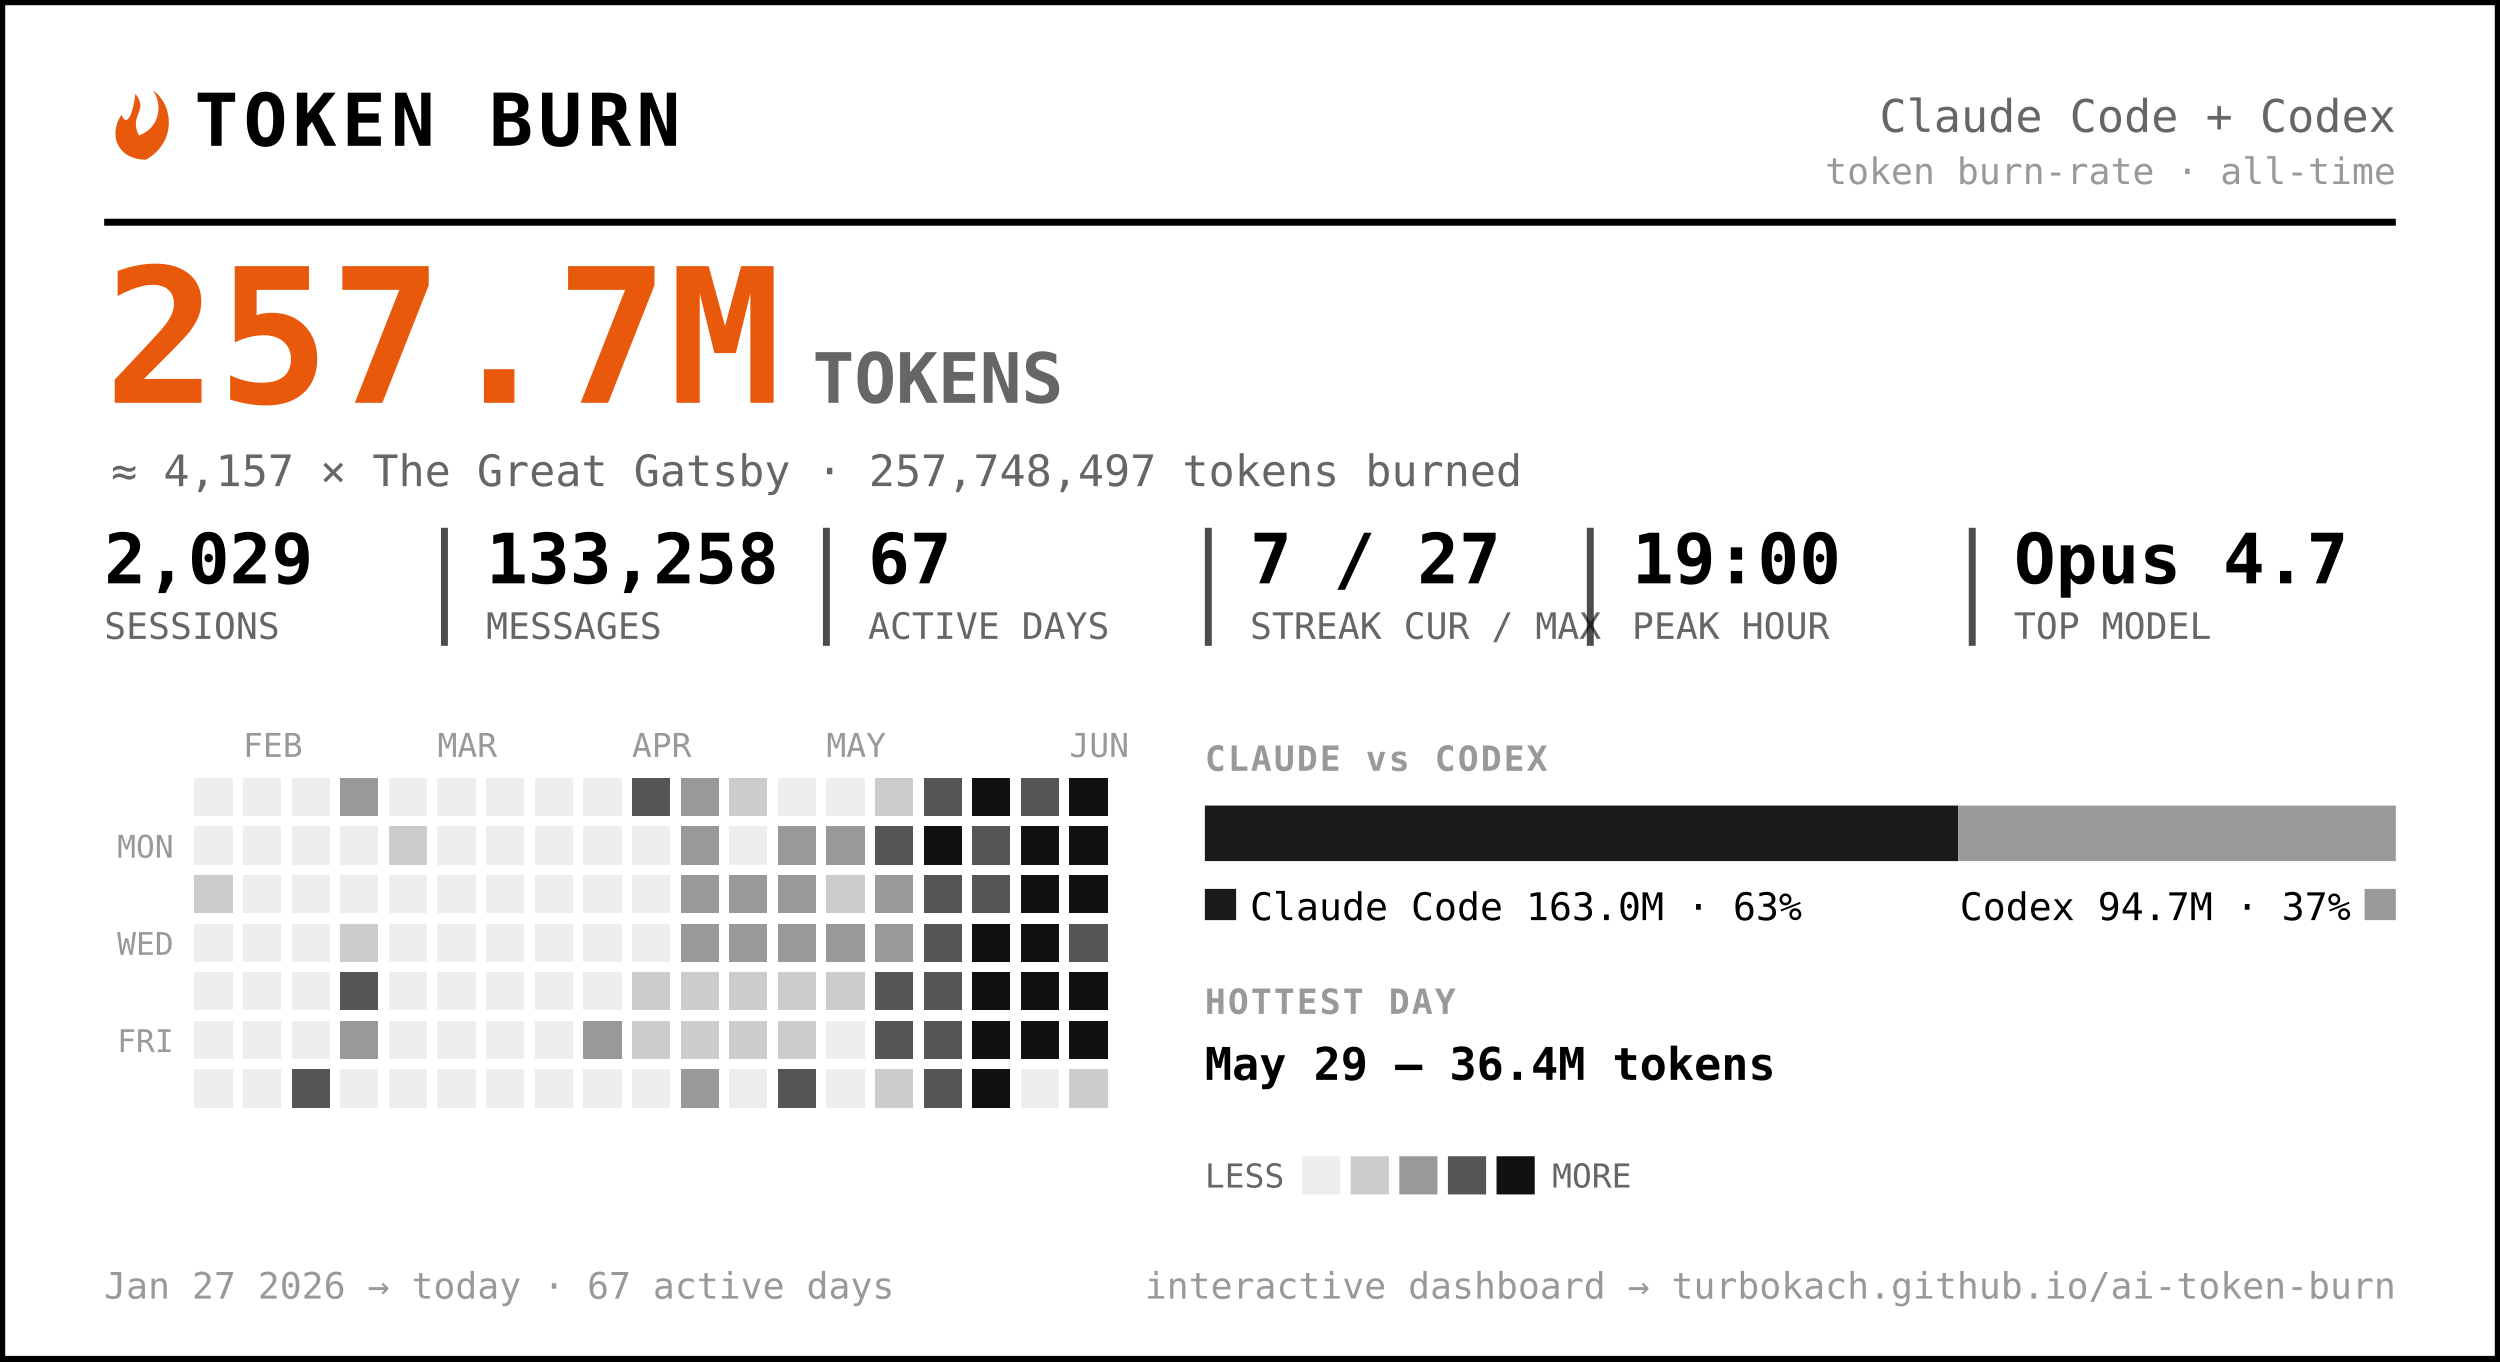
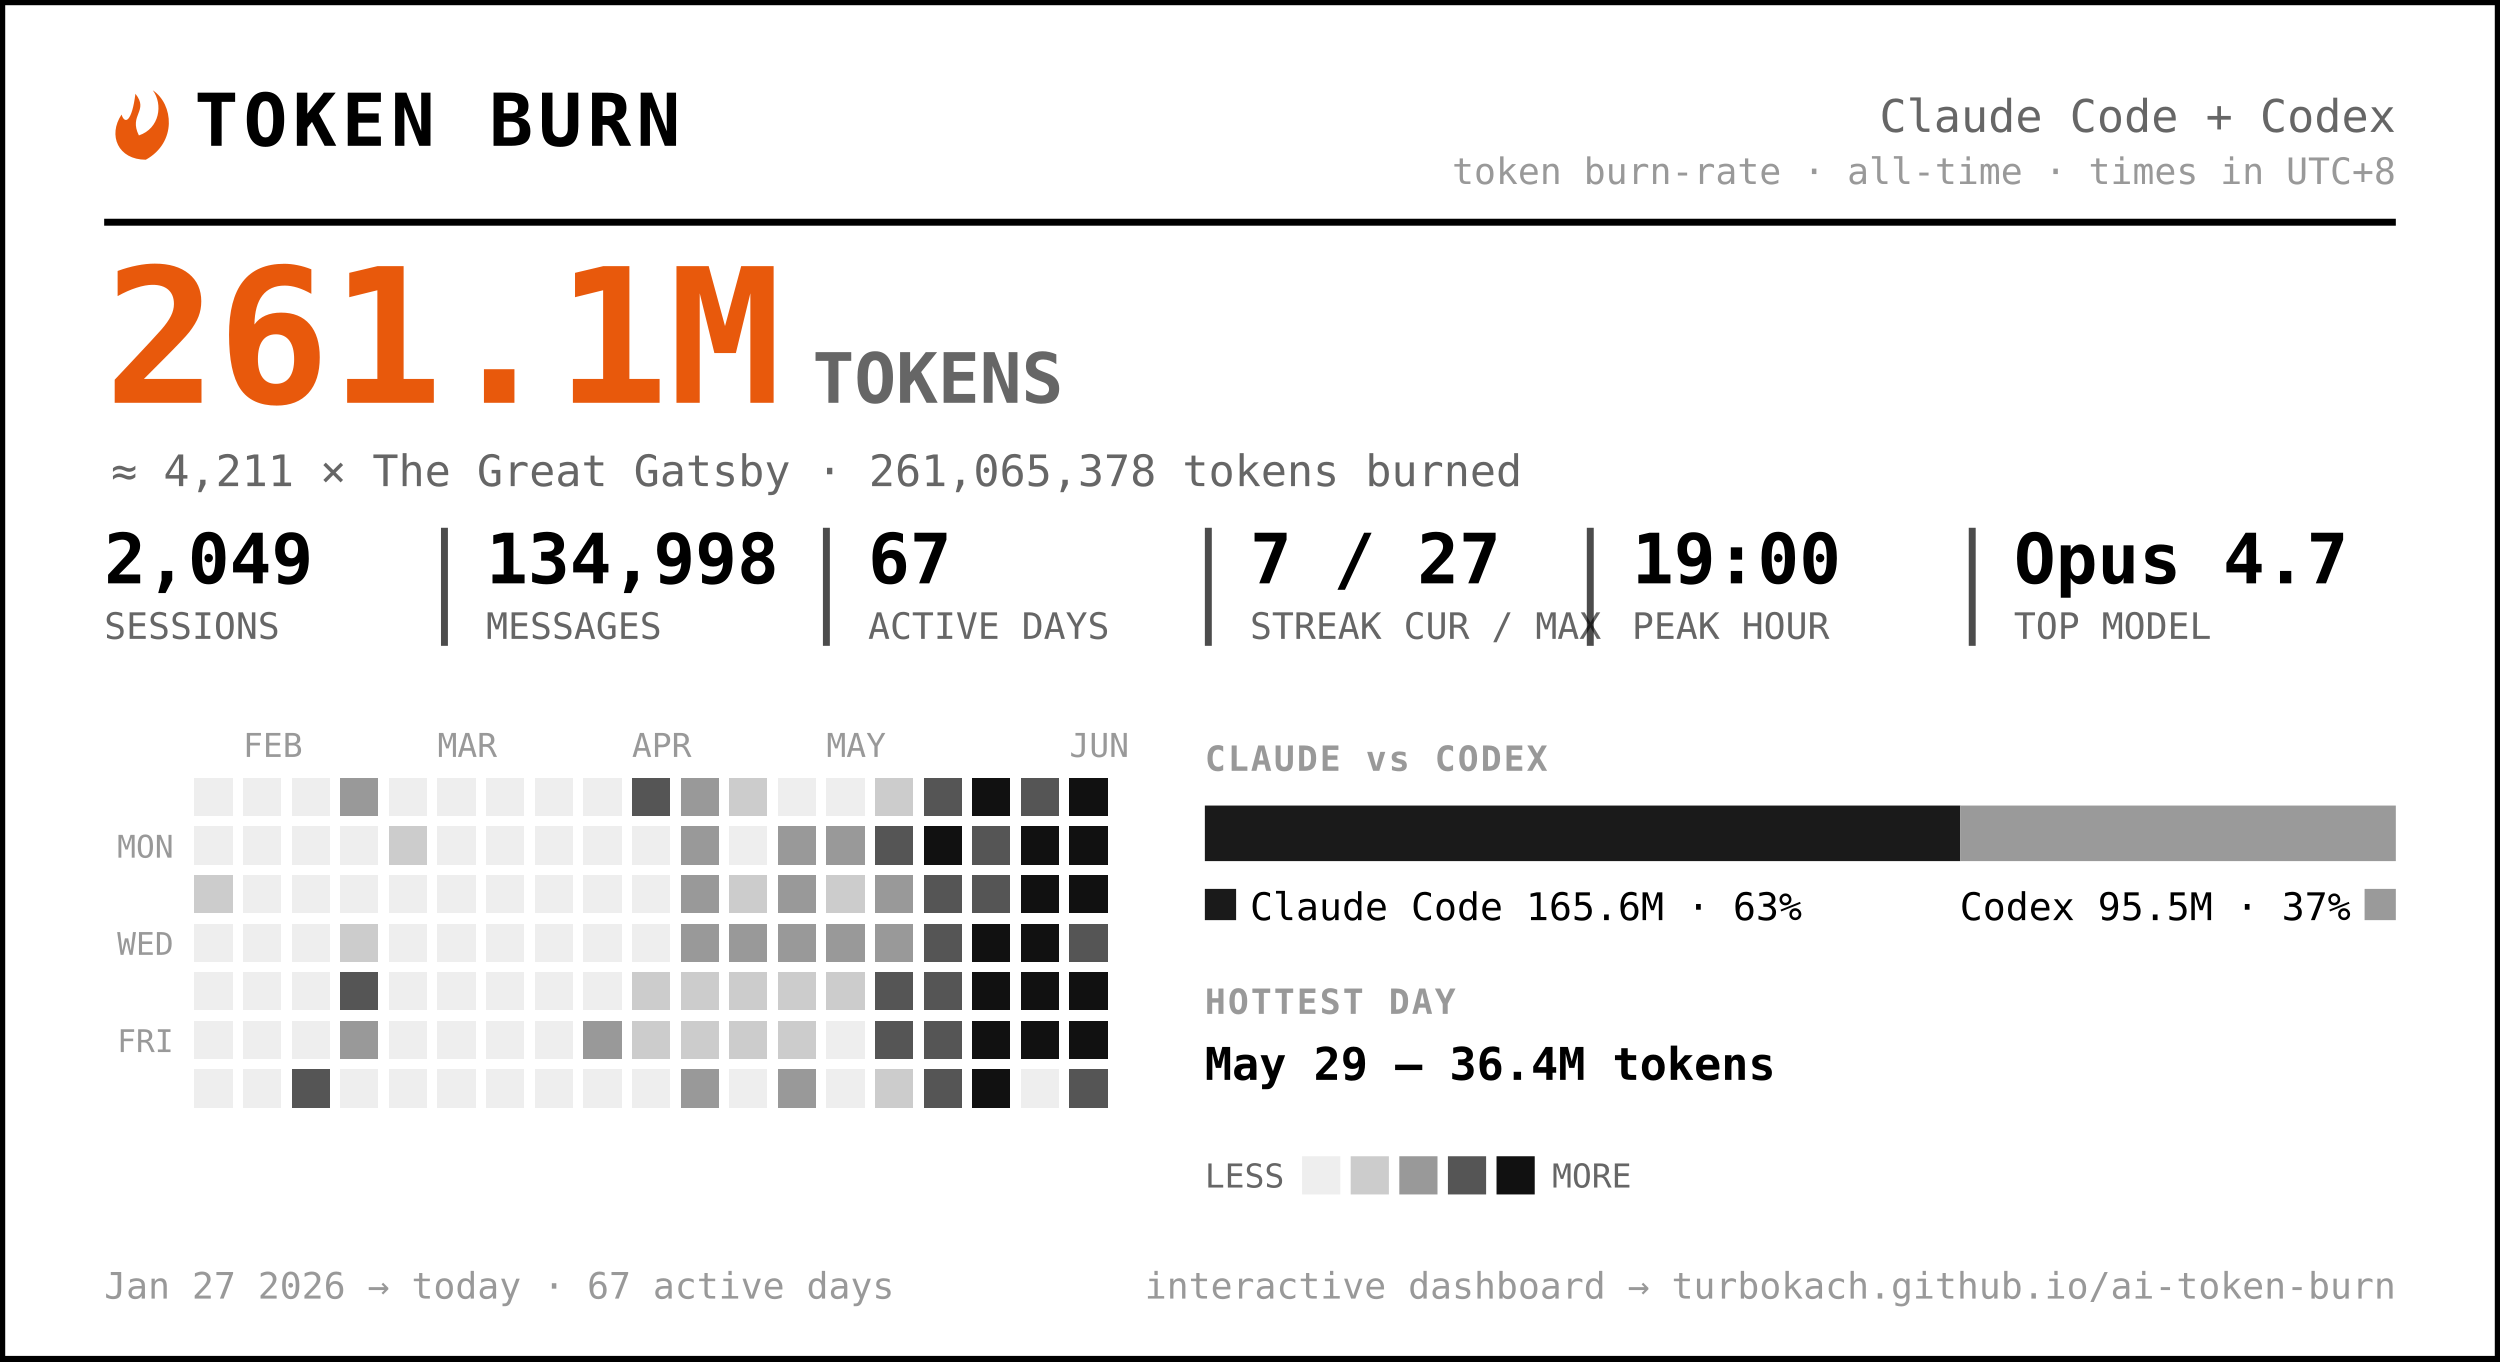
<svg xmlns="http://www.w3.org/2000/svg" width="720" height="392" viewBox="0 0 720 392" font-family="ui-monospace, 'SF Mono', 'Cascadia Code', Menlo, Consolas, monospace" role="img" aria-label="Token burn — Claude Code + Codex">
  <rect x="0.5" y="0.5" width="719" height="391" rx="0" fill="#ffffff" stroke="#000000" stroke-width="2" />
  <g transform="translate(30,27)">
    <path d="M9 0 C13 5 7 6 10 12 C16 10 17 3 14 -1 C20 3 21 14 12 19 C4 19 1 12 5 6 C6 9 8 8 9 0 Z" fill="#e8590c" />
  </g>
  <text x="56.0" y="42.0" font-size="21" fill="#000000" font-weight="800" letter-spacing="1.5">TOKEN BURN</text>
  <text x="690.0" y="38.0" font-size="13" fill="#666666" text-anchor="end">Claude Code + Codex</text>
-   <text x="690.0" y="53.0" font-size="10.5" fill="#999999" text-anchor="end">token burn-rate · all-time</text>
+   <text x="690.0" y="53.0" font-size="10.5" fill="#999999" text-anchor="end">token burn-rate · all-time · times in UTC+8</text>
  <line x1="30" y1="64" x2="690" y2="64" stroke="#000000" stroke-width="2" />
-   <text x="30.0" y="116.0" font-size="54" fill="#e8590c" font-weight="800">257.7M</text>
+   <text x="30.0" y="116.0" font-size="54" fill="#e8590c" font-weight="800">261.1M</text>
  <text x="234.0" y="116.0" font-size="20" fill="#666666" font-weight="600">TOKENS</text>
-   <text x="32.0" y="140.0" font-size="12.5" fill="#666666">≈ 4,157 × The Great Gatsby  ·  257,748,497 tokens burned</text>
-   <text x="30.0" y="168.0" font-size="20" fill="#000000" font-weight="700">2,029</text>
+   <text x="32.0" y="140.0" font-size="12.5" fill="#666666">≈ 4,211 × The Great Gatsby  ·  261,065,378 tokens burned</text>
+   <text x="30.0" y="168.0" font-size="20" fill="#000000" font-weight="700">2,049</text>
  <text x="30.0" y="184.0" font-size="10.5" fill="#666666">SESSIONS</text>
-   <text x="140.0" y="168.0" font-size="20" fill="#000000" font-weight="700">133,258</text>
+   <text x="140.0" y="168.0" font-size="20" fill="#000000" font-weight="700">134,998</text>
  <text x="140.0" y="184.0" font-size="10.5" fill="#666666">MESSAGES</text>
  <line x1="128.0" y1="152" x2="128.0" y2="186" stroke="#000000" stroke-width="2" opacity="0.7" />
  <text x="250.0" y="168.0" font-size="20" fill="#000000" font-weight="700">67</text>
  <text x="250.0" y="184.0" font-size="10.5" fill="#666666">ACTIVE DAYS</text>
  <line x1="238.0" y1="152" x2="238.0" y2="186" stroke="#000000" stroke-width="2" opacity="0.7" />
  <text x="360.0" y="168.0" font-size="20" fill="#000000" font-weight="700">7 / 27</text>
  <text x="360.0" y="184.0" font-size="10.5" fill="#666666">STREAK CUR / MAX</text>
  <line x1="348.0" y1="152" x2="348.0" y2="186" stroke="#000000" stroke-width="2" opacity="0.7" />
  <text x="470.0" y="168.0" font-size="20" fill="#000000" font-weight="700">19:00</text>
  <text x="470.0" y="184.0" font-size="10.5" fill="#666666">PEAK HOUR</text>
  <line x1="458.0" y1="152" x2="458.0" y2="186" stroke="#000000" stroke-width="2" opacity="0.7" />
  <text x="580.0" y="168.0" font-size="20" fill="#000000" font-weight="700">Opus 4.7</text>
  <text x="580.0" y="184.0" font-size="10.5" fill="#666666">TOP MODEL</text>
  <line x1="568.0" y1="152" x2="568.0" y2="186" stroke="#000000" stroke-width="2" opacity="0.7" />
  <text x="70.0" y="218.0" font-size="9.5" fill="#999999">FEB</text>
  <text x="126.0" y="218.0" font-size="9.5" fill="#999999">MAR</text>
  <text x="182.0" y="218.0" font-size="9.5" fill="#999999">APR</text>
  <text x="238.0" y="218.0" font-size="9.5" fill="#999999">MAY</text>
  <text x="308.0" y="218.0" font-size="9.5" fill="#999999">JUN</text>
  <text x="50.0" y="247.0" font-size="9" fill="#999999" text-anchor="end">MON</text>
  <text x="50.0" y="275.0" font-size="9" fill="#999999" text-anchor="end">WED</text>
  <text x="50.0" y="303.0" font-size="9" fill="#999999" text-anchor="end">FRI</text>
  <g shape-rendering="crispEdges">
-     <rect x="224" y="308" width="11" height="11" rx="0" fill="#555555" />
+     <rect x="224" y="308" width="11" height="11" rx="0" fill="#999999" />
    <rect x="238" y="252" width="11" height="11" rx="0" fill="#cccccc" />
    <rect x="252" y="224" width="11" height="11" rx="0" fill="#cccccc" />
    <rect x="252" y="266" width="11" height="11" rx="0" fill="#999999" />
    <rect x="252" y="280" width="11" height="11" rx="0" fill="#555555" />
    <rect x="252" y="294" width="11" height="11" rx="0" fill="#555555" />
    <rect x="252" y="308" width="11" height="11" rx="0" fill="#cccccc" />
    <rect x="266" y="224" width="11" height="11" rx="0" fill="#555555" />
    <rect x="266" y="238" width="11" height="11" rx="0" fill="#111111" />
    <rect x="266" y="252" width="11" height="11" rx="0" fill="#555555" />
    <rect x="266" y="266" width="11" height="11" rx="0" fill="#555555" />
    <rect x="266" y="280" width="11" height="11" rx="0" fill="#555555" />
    <rect x="266" y="294" width="11" height="11" rx="0" fill="#555555" />
    <rect x="266" y="308" width="11" height="11" rx="0" fill="#555555" />
    <rect x="280" y="224" width="11" height="11" rx="0" fill="#111111" />
    <rect x="280" y="238" width="11" height="11" rx="0" fill="#555555" />
    <rect x="280" y="252" width="11" height="11" rx="0" fill="#555555" />
    <rect x="280" y="266" width="11" height="11" rx="0" fill="#111111" />
    <rect x="280" y="280" width="11" height="11" rx="0" fill="#111111" />
    <rect x="280" y="294" width="11" height="11" rx="0" fill="#111111" />
    <rect x="280" y="308" width="11" height="11" rx="0" fill="#111111" />
    <rect x="294" y="224" width="11" height="11" rx="0" fill="#555555" />
    <rect x="294" y="238" width="11" height="11" rx="0" fill="#111111" />
    <rect x="294" y="252" width="11" height="11" rx="0" fill="#111111" />
    <rect x="294" y="266" width="11" height="11" rx="0" fill="#111111" />
    <rect x="294" y="280" width="11" height="11" rx="0" fill="#111111" />
    <rect x="294" y="294" width="11" height="11" rx="0" fill="#111111" />
    <rect x="308" y="224" width="11" height="11" rx="0" fill="#111111" />
    <rect x="308" y="238" width="11" height="11" rx="0" fill="#111111" />
    <rect x="308" y="252" width="11" height="11" rx="0" fill="#111111" />
    <rect x="308" y="266" width="11" height="11" rx="0" fill="#555555" />
    <rect x="308" y="280" width="11" height="11" rx="0" fill="#111111" />
    <rect x="308" y="294" width="11" height="11" rx="0" fill="#111111" />
-     <rect x="308" y="308" width="11" height="11" rx="0" fill="#cccccc" />
+     <rect x="308" y="308" width="11" height="11" rx="0" fill="#555555" />
    <rect x="56" y="252" width="11" height="11" rx="0" fill="#cccccc" />
    <rect x="84" y="308" width="11" height="11" rx="0" fill="#555555" />
    <rect x="98" y="224" width="11" height="11" rx="0" fill="#999999" />
    <rect x="98" y="266" width="11" height="11" rx="0" fill="#cccccc" />
    <rect x="98" y="280" width="11" height="11" rx="0" fill="#555555" />
    <rect x="98" y="294" width="11" height="11" rx="0" fill="#999999" />
    <rect x="112" y="238" width="11" height="11" rx="0" fill="#cccccc" />
    <rect x="168" y="294" width="11" height="11" rx="0" fill="#999999" />
    <rect x="182" y="224" width="11" height="11" rx="0" fill="#555555" />
    <rect x="182" y="280" width="11" height="11" rx="0" fill="#cccccc" />
    <rect x="182" y="294" width="11" height="11" rx="0" fill="#cccccc" />
    <rect x="196" y="224" width="11" height="11" rx="0" fill="#999999" />
    <rect x="196" y="238" width="11" height="11" rx="0" fill="#999999" />
    <rect x="196" y="252" width="11" height="11" rx="0" fill="#999999" />
    <rect x="196" y="266" width="11" height="11" rx="0" fill="#999999" />
    <rect x="196" y="280" width="11" height="11" rx="0" fill="#cccccc" />
    <rect x="196" y="294" width="11" height="11" rx="0" fill="#cccccc" />
    <rect x="196" y="308" width="11" height="11" rx="0" fill="#999999" />
    <rect x="210" y="224" width="11" height="11" rx="0" fill="#cccccc" />
-     <rect x="210" y="252" width="11" height="11" rx="0" fill="#999999" />
+     <rect x="210" y="252" width="11" height="11" rx="0" fill="#cccccc" />
    <rect x="210" y="266" width="11" height="11" rx="0" fill="#999999" />
    <rect x="210" y="280" width="11" height="11" rx="0" fill="#cccccc" />
    <rect x="210" y="294" width="11" height="11" rx="0" fill="#cccccc" />
    <rect x="224" y="238" width="11" height="11" rx="0" fill="#999999" />
    <rect x="224" y="252" width="11" height="11" rx="0" fill="#999999" />
    <rect x="224" y="266" width="11" height="11" rx="0" fill="#999999" />
    <rect x="224" y="280" width="11" height="11" rx="0" fill="#cccccc" />
    <rect x="224" y="294" width="11" height="11" rx="0" fill="#cccccc" />
    <rect x="238" y="238" width="11" height="11" rx="0" fill="#999999" />
    <rect x="238" y="266" width="11" height="11" rx="0" fill="#999999" />
    <rect x="238" y="280" width="11" height="11" rx="0" fill="#cccccc" />
    <rect x="252" y="238" width="11" height="11" rx="0" fill="#555555" />
    <rect x="252" y="252" width="11" height="11" rx="0" fill="#999999" />
    <rect x="56" y="224" width="11" height="11" rx="0" fill="#eeeeee" />
    <rect x="56" y="238" width="11" height="11" rx="0" fill="#eeeeee" />
    <rect x="56" y="266" width="11" height="11" rx="0" fill="#eeeeee" />
    <rect x="56" y="280" width="11" height="11" rx="0" fill="#eeeeee" />
    <rect x="56" y="294" width="11" height="11" rx="0" fill="#eeeeee" />
    <rect x="56" y="308" width="11" height="11" rx="0" fill="#eeeeee" />
    <rect x="70" y="224" width="11" height="11" rx="0" fill="#eeeeee" />
    <rect x="70" y="238" width="11" height="11" rx="0" fill="#eeeeee" />
    <rect x="70" y="252" width="11" height="11" rx="0" fill="#eeeeee" />
    <rect x="70" y="266" width="11" height="11" rx="0" fill="#eeeeee" />
    <rect x="70" y="280" width="11" height="11" rx="0" fill="#eeeeee" />
    <rect x="70" y="294" width="11" height="11" rx="0" fill="#eeeeee" />
    <rect x="70" y="308" width="11" height="11" rx="0" fill="#eeeeee" />
    <rect x="84" y="224" width="11" height="11" rx="0" fill="#eeeeee" />
    <rect x="84" y="238" width="11" height="11" rx="0" fill="#eeeeee" />
    <rect x="84" y="252" width="11" height="11" rx="0" fill="#eeeeee" />
    <rect x="84" y="266" width="11" height="11" rx="0" fill="#eeeeee" />
    <rect x="84" y="280" width="11" height="11" rx="0" fill="#eeeeee" />
    <rect x="84" y="294" width="11" height="11" rx="0" fill="#eeeeee" />
    <rect x="98" y="238" width="11" height="11" rx="0" fill="#eeeeee" />
    <rect x="98" y="252" width="11" height="11" rx="0" fill="#eeeeee" />
    <rect x="98" y="308" width="11" height="11" rx="0" fill="#eeeeee" />
    <rect x="112" y="224" width="11" height="11" rx="0" fill="#eeeeee" />
    <rect x="112" y="252" width="11" height="11" rx="0" fill="#eeeeee" />
    <rect x="112" y="266" width="11" height="11" rx="0" fill="#eeeeee" />
    <rect x="112" y="280" width="11" height="11" rx="0" fill="#eeeeee" />
    <rect x="112" y="294" width="11" height="11" rx="0" fill="#eeeeee" />
    <rect x="112" y="308" width="11" height="11" rx="0" fill="#eeeeee" />
    <rect x="126" y="224" width="11" height="11" rx="0" fill="#eeeeee" />
    <rect x="126" y="238" width="11" height="11" rx="0" fill="#eeeeee" />
    <rect x="126" y="252" width="11" height="11" rx="0" fill="#eeeeee" />
    <rect x="126" y="266" width="11" height="11" rx="0" fill="#eeeeee" />
    <rect x="126" y="280" width="11" height="11" rx="0" fill="#eeeeee" />
    <rect x="126" y="294" width="11" height="11" rx="0" fill="#eeeeee" />
    <rect x="126" y="308" width="11" height="11" rx="0" fill="#eeeeee" />
    <rect x="140" y="224" width="11" height="11" rx="0" fill="#eeeeee" />
    <rect x="140" y="238" width="11" height="11" rx="0" fill="#eeeeee" />
    <rect x="140" y="252" width="11" height="11" rx="0" fill="#eeeeee" />
    <rect x="140" y="266" width="11" height="11" rx="0" fill="#eeeeee" />
    <rect x="140" y="280" width="11" height="11" rx="0" fill="#eeeeee" />
    <rect x="140" y="294" width="11" height="11" rx="0" fill="#eeeeee" />
    <rect x="140" y="308" width="11" height="11" rx="0" fill="#eeeeee" />
    <rect x="154" y="224" width="11" height="11" rx="0" fill="#eeeeee" />
    <rect x="154" y="238" width="11" height="11" rx="0" fill="#eeeeee" />
    <rect x="154" y="252" width="11" height="11" rx="0" fill="#eeeeee" />
    <rect x="154" y="266" width="11" height="11" rx="0" fill="#eeeeee" />
    <rect x="154" y="280" width="11" height="11" rx="0" fill="#eeeeee" />
    <rect x="154" y="294" width="11" height="11" rx="0" fill="#eeeeee" />
    <rect x="154" y="308" width="11" height="11" rx="0" fill="#eeeeee" />
    <rect x="168" y="224" width="11" height="11" rx="0" fill="#eeeeee" />
    <rect x="168" y="238" width="11" height="11" rx="0" fill="#eeeeee" />
    <rect x="168" y="252" width="11" height="11" rx="0" fill="#eeeeee" />
    <rect x="168" y="266" width="11" height="11" rx="0" fill="#eeeeee" />
    <rect x="168" y="280" width="11" height="11" rx="0" fill="#eeeeee" />
    <rect x="168" y="308" width="11" height="11" rx="0" fill="#eeeeee" />
    <rect x="182" y="238" width="11" height="11" rx="0" fill="#eeeeee" />
    <rect x="182" y="252" width="11" height="11" rx="0" fill="#eeeeee" />
    <rect x="182" y="266" width="11" height="11" rx="0" fill="#eeeeee" />
    <rect x="182" y="308" width="11" height="11" rx="0" fill="#eeeeee" />
    <rect x="210" y="238" width="11" height="11" rx="0" fill="#eeeeee" />
    <rect x="210" y="308" width="11" height="11" rx="0" fill="#eeeeee" />
    <rect x="224" y="224" width="11" height="11" rx="0" fill="#eeeeee" />
    <rect x="238" y="224" width="11" height="11" rx="0" fill="#eeeeee" />
    <rect x="238" y="294" width="11" height="11" rx="0" fill="#eeeeee" />
    <rect x="238" y="308" width="11" height="11" rx="0" fill="#eeeeee" />
    <rect x="294" y="308" width="11" height="11" rx="0" fill="#eeeeee" />
  </g>
  <text x="347.0" y="222.0" font-size="10" fill="#999999" font-weight="700" letter-spacing="0.6">CLAUDE vs CODEX</text>
-   <path d="M347.00,232 H563.97 L563.97,232 V248.00 L563.97,248.00 H347.00 L347.00,248.00 V232.00 L347.00,232.00 Z" fill="#1a1a1a" />
-   <path d="M563.97,232 H690.00 L690.00,232 V248.00 L690.00,248.00 H563.97 L563.97,248.00 V232.00 L563.97,232.00 Z" fill="#9a9a9a" />
+   <path d="M347.00,232 H564.57 L564.57,232 V248.00 L564.57,248.00 H347.00 L347.00,248.00 V232.00 L347.00,232.00 Z" fill="#1a1a1a" />
+   <path d="M564.57,232 H690.00 L690.00,232 V248.00 L690.00,248.00 H564.57 L564.57,248.00 V232.00 L564.57,232.00 Z" fill="#9a9a9a" />
  <rect x="347" y="256" width="9" height="9" rx="0" fill="#1a1a1a" />
-   <text x="360.0" y="265.0" font-size="11" fill="#000000">Claude Code  163.0M · 63%</text>
+   <text x="360.0" y="265.0" font-size="11" fill="#000000">Claude Code  165.6M · 63%</text>
  <rect x="681.0" y="256" width="9" height="9" rx="0" fill="#9a9a9a" />
-   <text x="677.0" y="265.0" font-size="11" fill="#000000" text-anchor="end">Codex  94.7M · 37%</text>
+   <text x="677.0" y="265.0" font-size="11" fill="#000000" text-anchor="end">Codex  95.5M · 37%</text>
  <text x="347.0" y="292.0" font-size="10" fill="#999999" font-weight="700" letter-spacing="0.6">HOTTEST DAY</text>
  <text x="347.0" y="311.0" font-size="13" fill="#000000" font-weight="600">May 29 — 36.4M tokens</text>
  <text x="347.0" y="342.0" font-size="9.5" fill="#666666">LESS</text>
  <rect x="375" y="333" width="11" height="11" rx="0" fill="#eeeeee" />
  <rect x="389" y="333" width="11" height="11" rx="0" fill="#cccccc" />
  <rect x="403" y="333" width="11" height="11" rx="0" fill="#999999" />
  <rect x="417" y="333" width="11" height="11" rx="0" fill="#555555" />
  <rect x="431" y="333" width="11" height="11" rx="0" fill="#111111" />
  <text x="447.0" y="342.0" font-size="9.5" fill="#666666">MORE</text>
  <text x="30.0" y="374.0" font-size="10.5" fill="#999999">Jan 27 2026 → today  ·  67 active days</text>
  <text x="690.0" y="374.0" font-size="10.5" fill="#999999" text-anchor="end">interactive dashboard → turbokach.github.io/ai-token-burn</text>
</svg>
